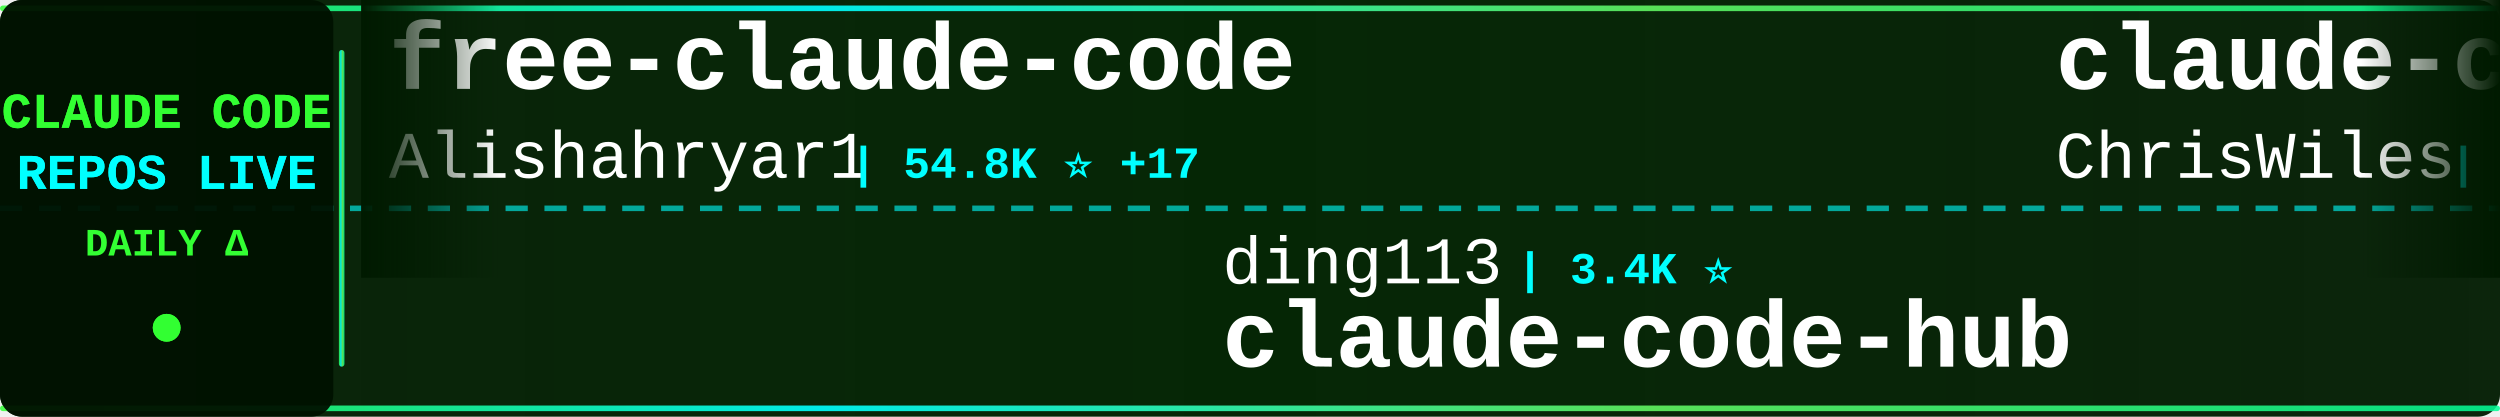
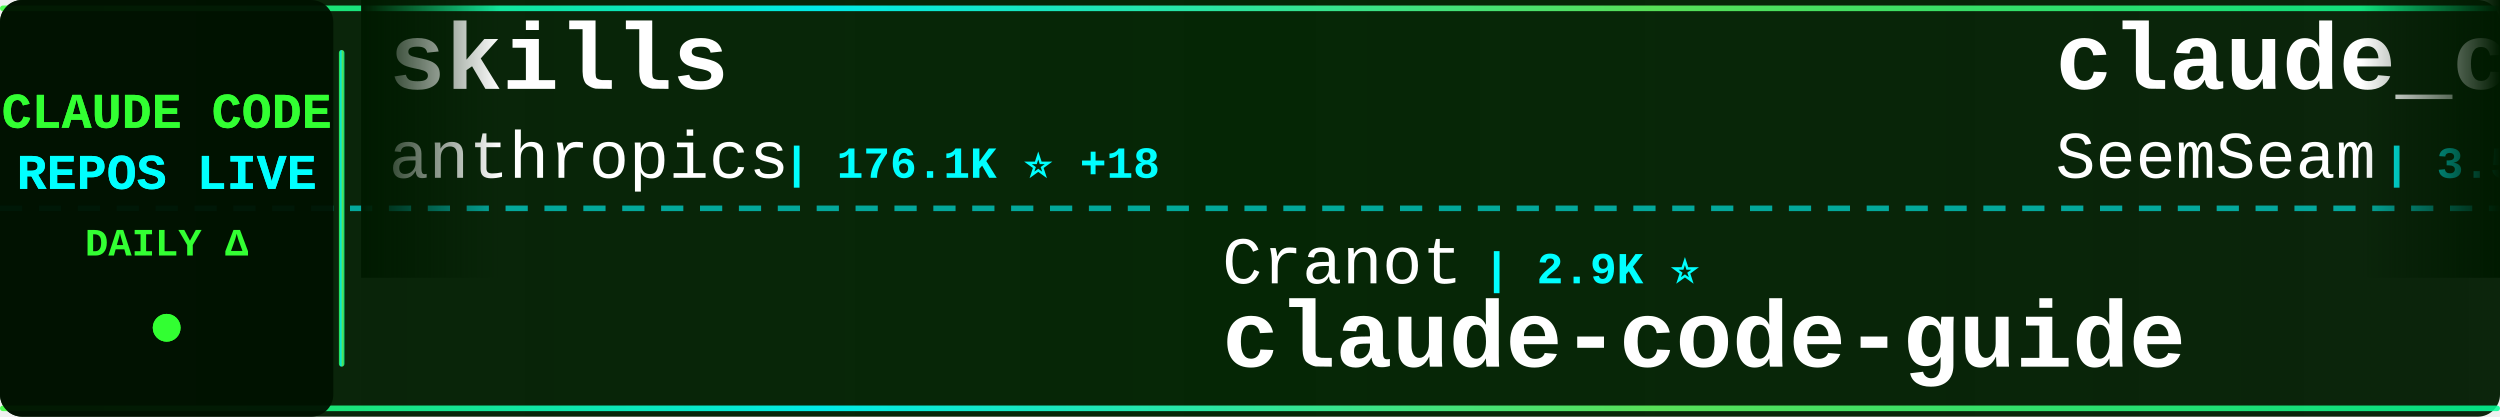
<svg xmlns="http://www.w3.org/2000/svg" width="900" height="150">
  <defs>
    <linearGradient id="tickerBg" x1="0%" y1="0%" x2="100%" y2="0%">
      <stop offset="0%" style="stop-color:#001a00;stop-opacity:0.95" />
      <stop offset="50%" style="stop-color:#002200;stop-opacity:0.98" />
      <stop offset="100%" style="stop-color:#001a00;stop-opacity:0.95" />
    </linearGradient>
    <linearGradient id="borderGrad" x1="0%" y1="0%" x2="100%" y2="0%">
      <stop offset="0%" style="stop-color:#33ff33;stop-opacity:0.85">
        <animate attributeName="stop-opacity" values="0.85;1;0.85" dur="2s" repeatCount="indefinite" />
      </stop>
      <stop offset="33%" style="stop-color:#00ffff;stop-opacity:0.9">
        <animate attributeName="stop-opacity" values="0.9;1;0.9" dur="2.2s" repeatCount="indefinite" />
      </stop>
      <stop offset="66%" style="stop-color:#66ff66;stop-opacity:0.85">
        <animate attributeName="stop-opacity" values="0.85;1;0.85" dur="1.8s" repeatCount="indefinite" />
      </stop>
      <stop offset="100%" style="stop-color:#00ff99;stop-opacity:0.85">
        <animate attributeName="stop-opacity" values="0.85;1;0.85" dur="2s" repeatCount="indefinite" />
      </stop>
    </linearGradient>
    <filter id="textGlow">
      <feGaussianBlur stdDeviation="0.1" result="coloredBlur" />
      <feMerge>
        <feMergeNode in="coloredBlur" />
        <feMergeNode in="SourceGraphic" />
      </feMerge>
    </filter>
    <filter id="metricGlow">
      <feGaussianBlur stdDeviation="0.2" result="coloredBlur" />
      <feMerge>
        <feMergeNode in="coloredBlur" />
        <feMergeNode in="SourceGraphic" />
      </feMerge>
    </filter>
    <linearGradient id="leftFade" x1="0%" y1="0%" x2="100%" y2="0%">
      <stop offset="0%" style="stop-color:#001a00;stop-opacity:1" />
      <stop offset="100%" style="stop-color:#001a00;stop-opacity:0" />
    </linearGradient>
    <linearGradient id="rightFade" x1="0%" y1="0%" x2="100%" y2="0%">
      <stop offset="0%" style="stop-color:#001a00;stop-opacity:0" />
      <stop offset="100%" style="stop-color:#001a00;stop-opacity:1" />
    </linearGradient>
  </defs>
  <rect width="900" height="150" fill="url(#tickerBg)" rx="8" />
  <rect x="0" y="2" width="900" height="2" fill="url(#borderGrad)" rx="1" />
  <rect x="0" y="146" width="900" height="2" fill="url(#borderGrad)" rx="1" />
  <line x1="0" y1="75" x2="900" y2="75" stroke="#00ffff" stroke-width="2" stroke-dasharray="8 6" opacity="0.6" />
  <rect x="0" y="0" width="120" height="150" fill="#001100" opacity="0.95" rx="8" />
  <text x="60" y="46" font-family="'Courier New', monospace" font-size="18" font-weight="bold" fill="#33ff33" text-anchor="middle" filter="url(#textGlow)">
    CLAUDE CODE
  </text>
  <text x="60" y="68" font-family="'Courier New', monospace" font-size="18" font-weight="bold" fill="#00ffff" text-anchor="middle" filter="url(#textGlow)">
    REPOS LIVE
  </text>
  <text x="60" y="92" font-family="'Courier New', monospace" font-size="14" font-weight="bold" fill="#33ff33" text-anchor="middle">
    DAILY Δ
  </text>
  <circle cx="60" cy="118" r="5" fill="#33ff33" filter="url(#metricGlow)">
    <animate attributeName="r" values="4;6;4" dur="1.5s" repeatCount="indefinite" />
    <animate attributeName="opacity" values="0.6;1;0.6" dur="1.5s" repeatCount="indefinite" />
  </circle>
  <rect x="122" y="18" width="2" height="114" fill="url(#borderGrad)" rx="1" />
  <clipPath id="tickerClip">
    <rect x="130" y="0" width="770" height="150" />
  </clipPath>
  <g clip-path="url(#tickerClip)">
    <g id="tickerItems">
      <animateTransform attributeName="transform" attributeType="XML" type="translate" from="0 0" to="-3000 0" dur="54s" repeatCount="indefinite" />
      <g transform="translate(0, 0)">
-         <text x="140" y="32" font-family="'Courier New', monospace" font-size="34" font-weight="bold" fill="#ffffff">free-claude-code</text>
-         <text x="140" y="64" font-family="'Courier New', monospace" font-size="24" font-weight="normal" fill="#ffffff" opacity="1.0">Alishahryar1</text>
-         <text x="306" y="64" font-family="'Courier New', monospace" font-size="16" font-weight="bold" fill="#00ffff"> | 54.8K ⭐ +17</text>
+         <text x="140" y="32" font-family="'Courier New', monospace" font-size="34" font-weight="bold" fill="#ffffff">skills</text>
+         <text x="140" y="64" font-family="'Courier New', monospace" font-size="24" font-weight="normal" fill="#ffffff" opacity="1.0">anthropics</text>
+         <text x="282" y="64" font-family="'Courier New', monospace" font-size="16" font-weight="bold" fill="#00ffff"> | 176.1K ⭐ +18</text>
      </g>
      <g transform="translate(300, 0)">
+         <text x="140" y="102" font-family="'Courier New', monospace" font-size="24" font-weight="normal" fill="#ffffff" opacity="1.0">Cranot</text>
+         <text x="234" y="102" font-family="'Courier New', monospace" font-size="16" font-weight="bold" fill="#00ffff"> | 2.9K ⭐</text>
+         <text x="140" y="132" font-family="'Courier New', monospace" font-size="34" font-weight="bold" fill="#ffffff">claude-code-guide</text>
+       </g>
+       <g transform="translate(600, 0)">
+         <text x="140" y="32" font-family="'Courier New', monospace" font-size="34" font-weight="bold" fill="#ffffff">claude_codex_bridge</text>
+         <text x="140" y="64" font-family="'Courier New', monospace" font-size="24" font-weight="normal" fill="#ffffff" opacity="1.0">SeemSeam</text>
+         <text x="258" y="64" font-family="'Courier New', monospace" font-size="16" font-weight="bold" fill="#00ffff"> | 3.5K ⭐</text>
+       </g>
+       <g transform="translate(900, 0)">
        <text x="140" y="102" font-family="'Courier New', monospace" font-size="24" font-weight="normal" fill="#ffffff" opacity="1.0">ding113</text>
        <text x="246" y="102" font-family="'Courier New', monospace" font-size="16" font-weight="bold" fill="#00ffff"> | 3.4K ⭐</text>
        <text x="140" y="132" font-family="'Courier New', monospace" font-size="34" font-weight="bold" fill="#ffffff">claude-code-hub</text>
      </g>
-       <g transform="translate(600, 0)">
-         <text x="140" y="32" font-family="'Courier New', monospace" font-size="34" font-weight="bold" fill="#ffffff">claude-code-showcase</text>
-         <text x="140" y="64" font-family="'Courier New', monospace" font-size="24" font-weight="normal" fill="#ffffff" opacity="1.0">ChrisWiles</text>
-         <text x="282" y="64" font-family="'Courier New', monospace" font-size="16" font-weight="bold" fill="#00ffff"> | 6.1K ⭐</text>
-       </g>
-       <g transform="translate(900, 0)">
-         <text x="140" y="102" font-family="'Courier New', monospace" font-size="24" font-weight="normal" fill="#ffffff" opacity="1.0">OrcaWhisper</text>
-         <text x="294" y="102" font-family="'Courier New', monospace" font-size="16" font-weight="bold" fill="#00ffff"> | 96 ⭐</text>
-         <text x="140" y="132" font-family="'Courier New', monospace" font-size="34" font-weight="bold" fill="#ffffff">Claude-Code</text>
-       </g>
      <g transform="translate(1200, 0)">
-         <text x="140" y="32" font-family="'Courier New', monospace" font-size="34" font-weight="bold" fill="#ffffff">claude-code-rev</text>
-         <text x="140" y="64" font-family="'Courier New', monospace" font-size="24" font-weight="normal" fill="#ffffff" opacity="1.0">oboard</text>
-         <text x="234" y="64" font-family="'Courier New', monospace" font-size="16" font-weight="bold" fill="#00ffff"> | 3.3K ⭐</text>
+         <text x="140" y="32" font-family="'Courier New', monospace" font-size="34" font-weight="bold" fill="#ffffff">edmunds-claude-code</text>
+         <text x="140" y="64" font-family="'Courier New', monospace" font-size="24" font-weight="normal" fill="#ffffff" opacity="1.0">edmund-io</text>
+         <text x="270" y="64" font-family="'Courier New', monospace" font-size="16" font-weight="bold" fill="#00ffff"> | 1.5K ⭐</text>
      </g>
      <g transform="translate(1500, 0)">
-         <text x="140" y="102" font-family="'Courier New', monospace" font-size="24" font-weight="normal" fill="#ffffff" opacity="1.0">sugyan</text>
-         <text x="234" y="102" font-family="'Courier New', monospace" font-size="16" font-weight="bold" fill="#00ffff"> | 1.1K ⭐</text>
-         <text x="140" y="132" font-family="'Courier New', monospace" font-size="34" font-weight="bold" fill="#ffffff">claude-code-webui</text>
+         <text x="140" y="102" font-family="'Courier New', monospace" font-size="24" font-weight="normal" fill="#ffffff" opacity="1.0">rohitg00</text>
+         <text x="258" y="102" font-family="'Courier New', monospace" font-size="16" font-weight="bold" fill="#00ffff"> | 2.6K ⭐</text>
+         <text x="140" y="132" font-family="'Courier New', monospace" font-size="34" font-weight="bold" fill="#ffffff">awesome-claude-code-tool...</text>
      </g>
      <g transform="translate(1800, 0)">
-         <text x="140" y="32" font-family="'Courier New', monospace" font-size="34" font-weight="bold" fill="#ffffff">claude-code-best-practic...</text>
-         <text x="140" y="64" font-family="'Courier New', monospace" font-size="24" font-weight="normal" fill="#ffffff" opacity="1.0">shanraisshan</text>
-         <text x="306" y="64" font-family="'Courier New', monospace" font-size="16" font-weight="bold" fill="#00ffff"> | 65.9K ⭐ +3</text>
+         <text x="140" y="32" font-family="'Courier New', monospace" font-size="34" font-weight="bold" fill="#ffffff">ClaudeCode</text>
+         <text x="140" y="64" font-family="'Courier New', monospace" font-size="24" font-weight="normal" fill="#ffffff" opacity="1.0">guanshan</text>
+         <text x="258" y="64" font-family="'Courier New', monospace" font-size="16" font-weight="bold" fill="#00ffff"> | 61 ⭐</text>
      </g>
      <g transform="translate(2100, 0)">
-         <text x="140" y="102" font-family="'Courier New', monospace" font-size="24" font-weight="normal" fill="#ffffff" opacity="1.0">Piebald-AI</text>
-         <text x="282" y="102" font-family="'Courier New', monospace" font-size="16" font-weight="bold" fill="#00ffff"> | 12.7K ⭐ +2</text>
-         <text x="140" y="132" font-family="'Courier New', monospace" font-size="34" font-weight="bold" fill="#ffffff">claude-code-system-promp...</text>
+         <text x="140" y="102" font-family="'Courier New', monospace" font-size="24" font-weight="normal" fill="#ffffff" opacity="1.0">FlorianBruniaux</text>
+         <text x="342" y="102" font-family="'Courier New', monospace" font-size="16" font-weight="bold" fill="#00ffff"> | 6.0K ⭐ +1</text>
+         <text x="140" y="132" font-family="'Courier New', monospace" font-size="34" font-weight="bold" fill="#ffffff">claude-code-ultimate-gui...</text>
      </g>
      <g transform="translate(2400, 0)">
-         <text x="140" y="32" font-family="'Courier New', monospace" font-size="34" font-weight="bold" fill="#ffffff">claude-code-tudou</text>
-         <text x="140" y="64" font-family="'Courier New', monospace" font-size="24" font-weight="normal" fill="#ffffff" opacity="1.0">AICoderTudou</text>
-         <text x="306" y="64" font-family="'Courier New', monospace" font-size="16" font-weight="bold" fill="#00ffff"> | 494 ⭐</text>
+         <text x="140" y="32" font-family="'Courier New', monospace" font-size="34" font-weight="bold" fill="#ffffff">claude-code-source-code-...</text>
+         <text x="140" y="64" font-family="'Courier New', monospace" font-size="24" font-weight="normal" fill="#ffffff" opacity="1.0">ghuntley</text>
+         <text x="258" y="64" font-family="'Courier New', monospace" font-size="16" font-weight="bold" fill="#00ffff"> | 992 ⭐</text>
      </g>
      <g transform="translate(2700, 0)">
-         <text x="140" y="102" font-family="'Courier New', monospace" font-size="24" font-weight="normal" fill="#ffffff" opacity="1.0">krusemediallc</text>
-         <text x="318" y="102" font-family="'Courier New', monospace" font-size="16" font-weight="bold" fill="#00ffff"> | 1.5K ⭐</text>
-         <text x="140" y="132" font-family="'Courier New', monospace" font-size="34" font-weight="bold" fill="#ffffff">arcads-claude-code</text>
+         <text x="140" y="102" font-family="'Courier New', monospace" font-size="24" font-weight="normal" fill="#ffffff" opacity="1.0">zebbern</text>
+         <text x="246" y="102" font-family="'Courier New', monospace" font-size="16" font-weight="bold" fill="#00ffff"> | 4.6K ⭐</text>
+         <text x="140" y="132" font-family="'Courier New', monospace" font-size="34" font-weight="bold" fill="#ffffff">claude-code-guide</text>
      </g>
      <g transform="translate(3000, 0)">
-         <text x="140" y="32" font-family="'Courier New', monospace" font-size="34" font-weight="bold" fill="#ffffff">free-claude-code</text>
-         <text x="140" y="64" font-family="'Courier New', monospace" font-size="24" font-weight="normal" fill="#ffffff" opacity="1.0">Alishahryar1</text>
-         <text x="306" y="64" font-family="'Courier New', monospace" font-size="16" font-weight="bold" fill="#00ffff"> | 54.8K ⭐ +17</text>
+         <text x="140" y="32" font-family="'Courier New', monospace" font-size="34" font-weight="bold" fill="#ffffff">skills</text>
+         <text x="140" y="64" font-family="'Courier New', monospace" font-size="24" font-weight="normal" fill="#ffffff" opacity="1.0">anthropics</text>
+         <text x="282" y="64" font-family="'Courier New', monospace" font-size="16" font-weight="bold" fill="#00ffff"> | 176.1K ⭐ +18</text>
      </g>
      <g transform="translate(3300, 0)">
+         <text x="140" y="102" font-family="'Courier New', monospace" font-size="24" font-weight="normal" fill="#ffffff" opacity="1.0">Cranot</text>
+         <text x="234" y="102" font-family="'Courier New', monospace" font-size="16" font-weight="bold" fill="#00ffff"> | 2.9K ⭐</text>
+         <text x="140" y="132" font-family="'Courier New', monospace" font-size="34" font-weight="bold" fill="#ffffff">claude-code-guide</text>
+       </g>
+       <g transform="translate(3600, 0)">
+         <text x="140" y="32" font-family="'Courier New', monospace" font-size="34" font-weight="bold" fill="#ffffff">claude_codex_bridge</text>
+         <text x="140" y="64" font-family="'Courier New', monospace" font-size="24" font-weight="normal" fill="#ffffff" opacity="1.0">SeemSeam</text>
+         <text x="258" y="64" font-family="'Courier New', monospace" font-size="16" font-weight="bold" fill="#00ffff"> | 3.5K ⭐</text>
+       </g>
+       <g transform="translate(3900, 0)">
        <text x="140" y="102" font-family="'Courier New', monospace" font-size="24" font-weight="normal" fill="#ffffff" opacity="1.0">ding113</text>
        <text x="246" y="102" font-family="'Courier New', monospace" font-size="16" font-weight="bold" fill="#00ffff"> | 3.4K ⭐</text>
        <text x="140" y="132" font-family="'Courier New', monospace" font-size="34" font-weight="bold" fill="#ffffff">claude-code-hub</text>
-       </g>
-       <g transform="translate(3600, 0)">
-         <text x="140" y="32" font-family="'Courier New', monospace" font-size="34" font-weight="bold" fill="#ffffff">claude-code-showcase</text>
-         <text x="140" y="64" font-family="'Courier New', monospace" font-size="24" font-weight="normal" fill="#ffffff" opacity="1.0">ChrisWiles</text>
-         <text x="282" y="64" font-family="'Courier New', monospace" font-size="16" font-weight="bold" fill="#00ffff"> | 6.1K ⭐</text>
-       </g>
-       <g transform="translate(3900, 0)">
-         <text x="140" y="102" font-family="'Courier New', monospace" font-size="24" font-weight="normal" fill="#ffffff" opacity="1.0">OrcaWhisper</text>
-         <text x="294" y="102" font-family="'Courier New', monospace" font-size="16" font-weight="bold" fill="#00ffff"> | 96 ⭐</text>
-         <text x="140" y="132" font-family="'Courier New', monospace" font-size="34" font-weight="bold" fill="#ffffff">Claude-Code</text>
      </g>
    </g>
  </g>
  <rect x="130" y="0" width="50" height="100" fill="url(#leftFade)" />
  <rect x="850" y="0" width="50" height="100" fill="url(#rightFade)" />
</svg>
